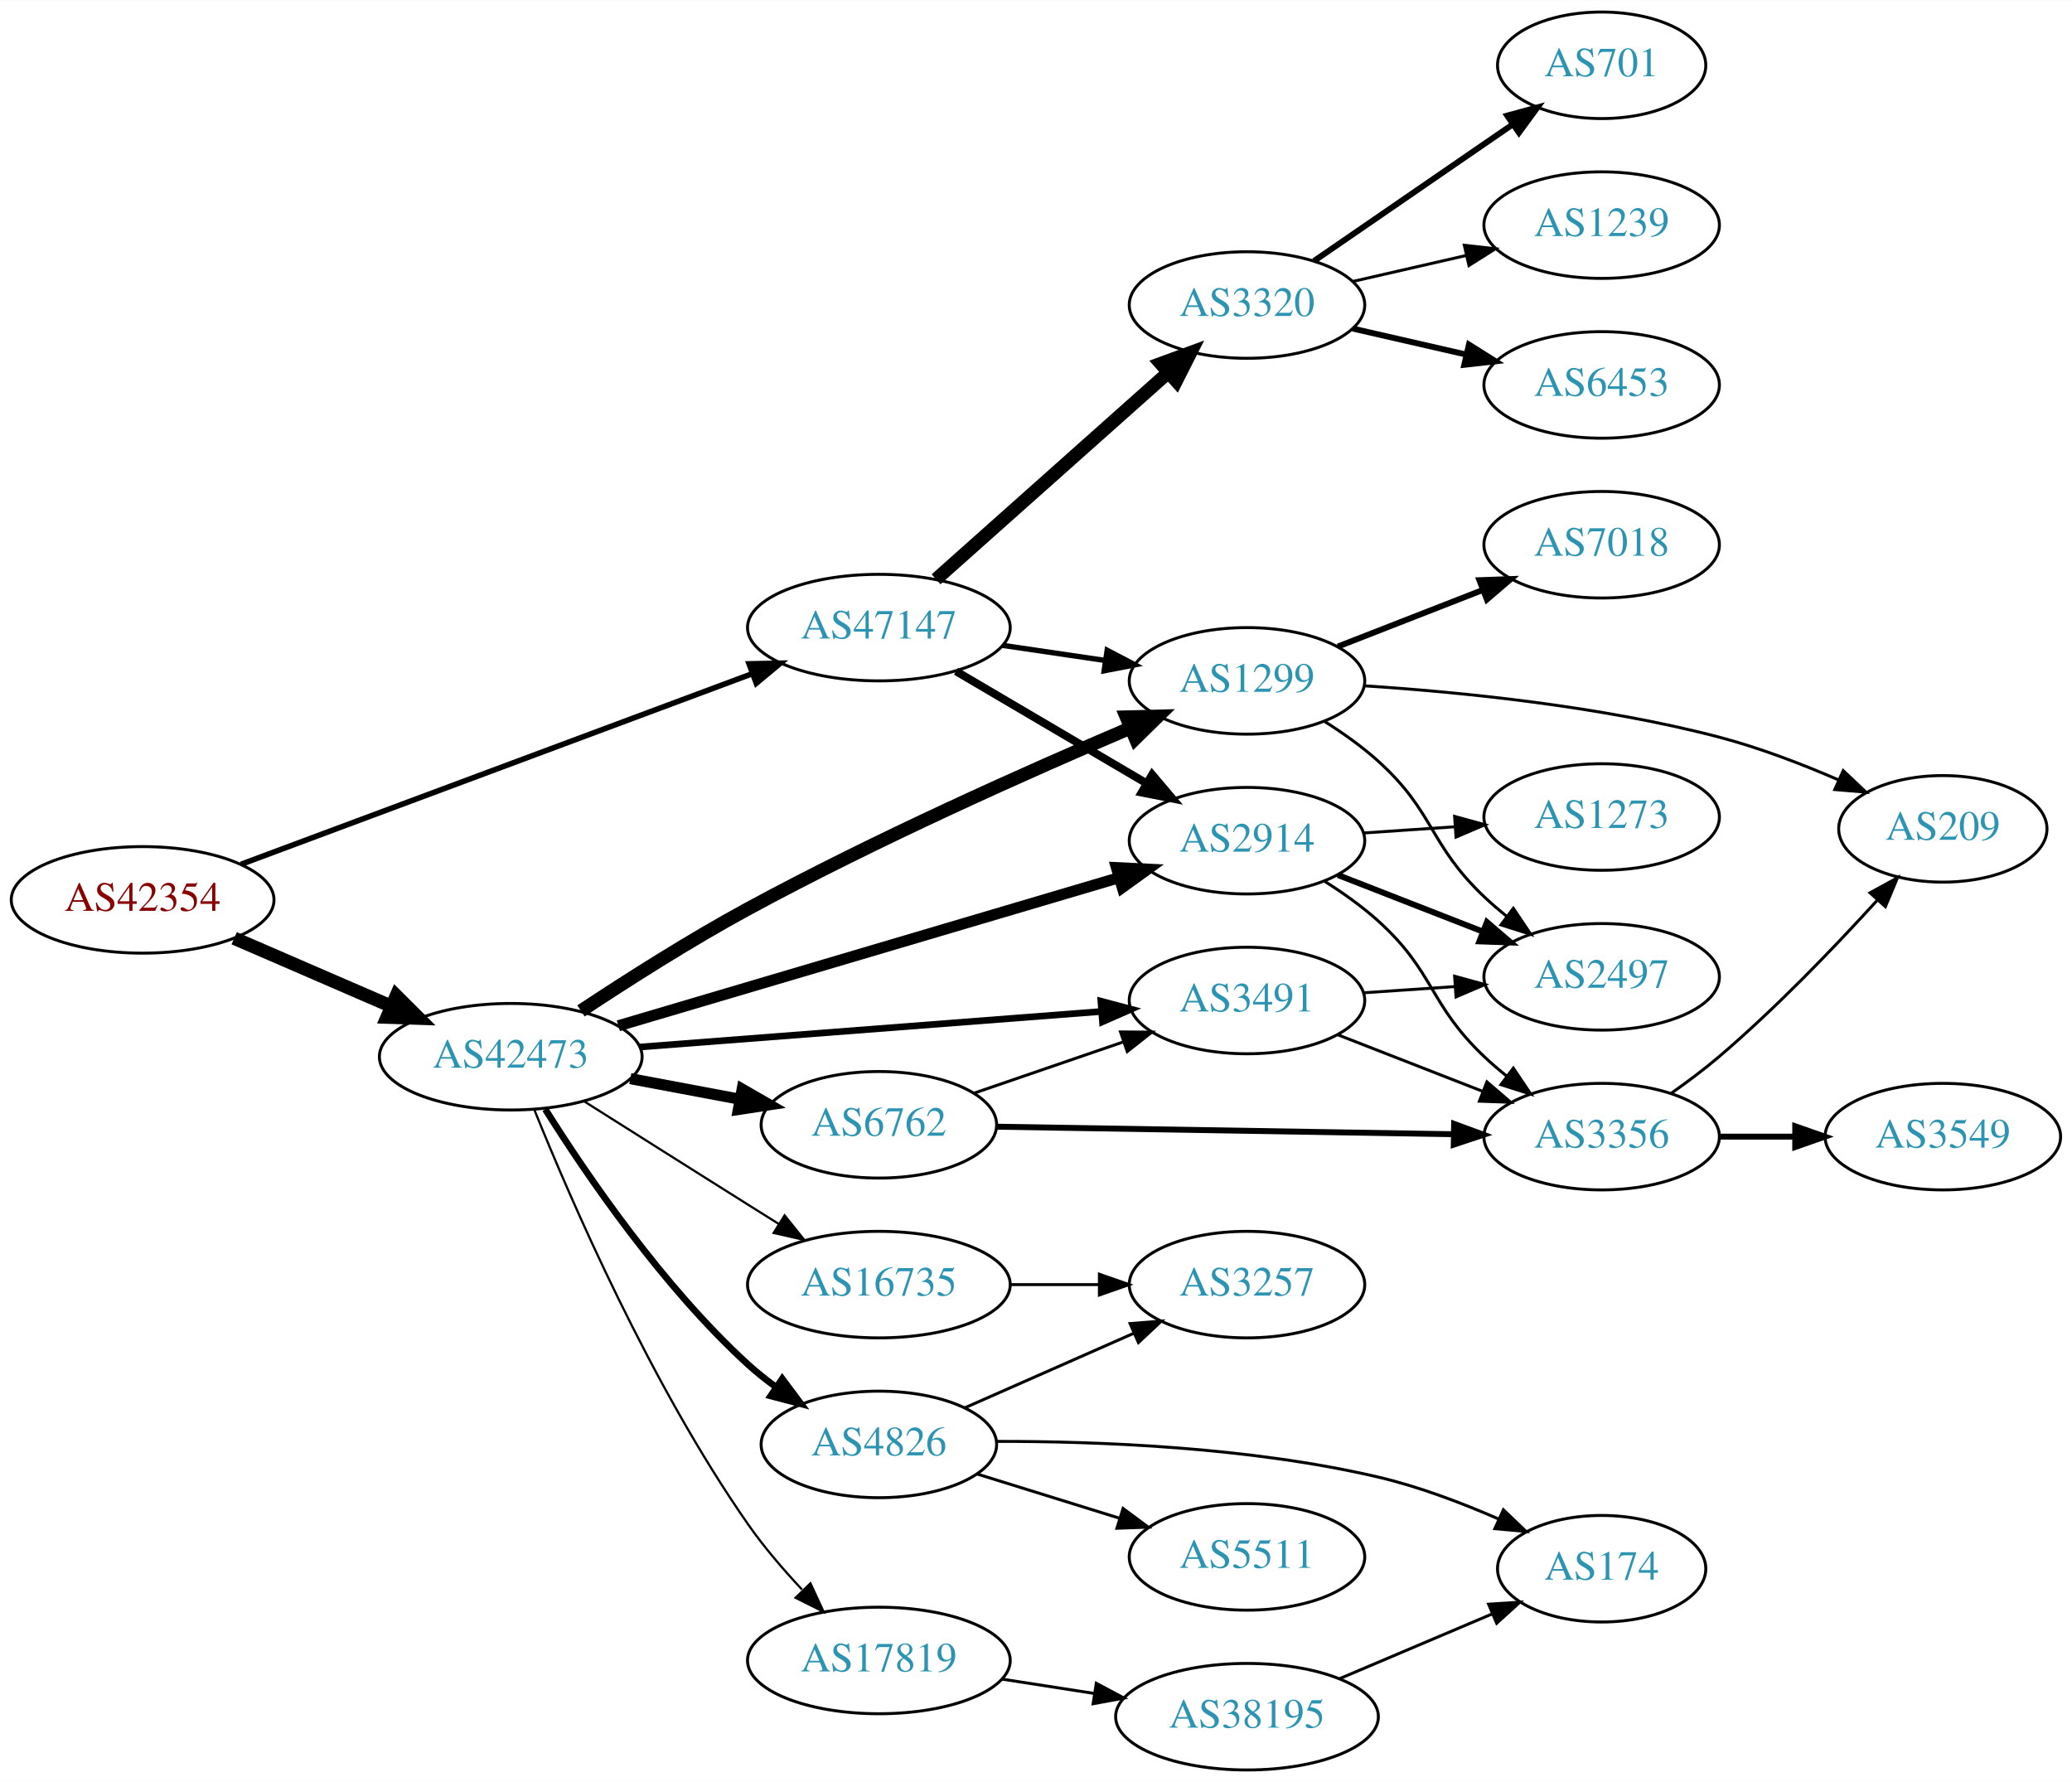
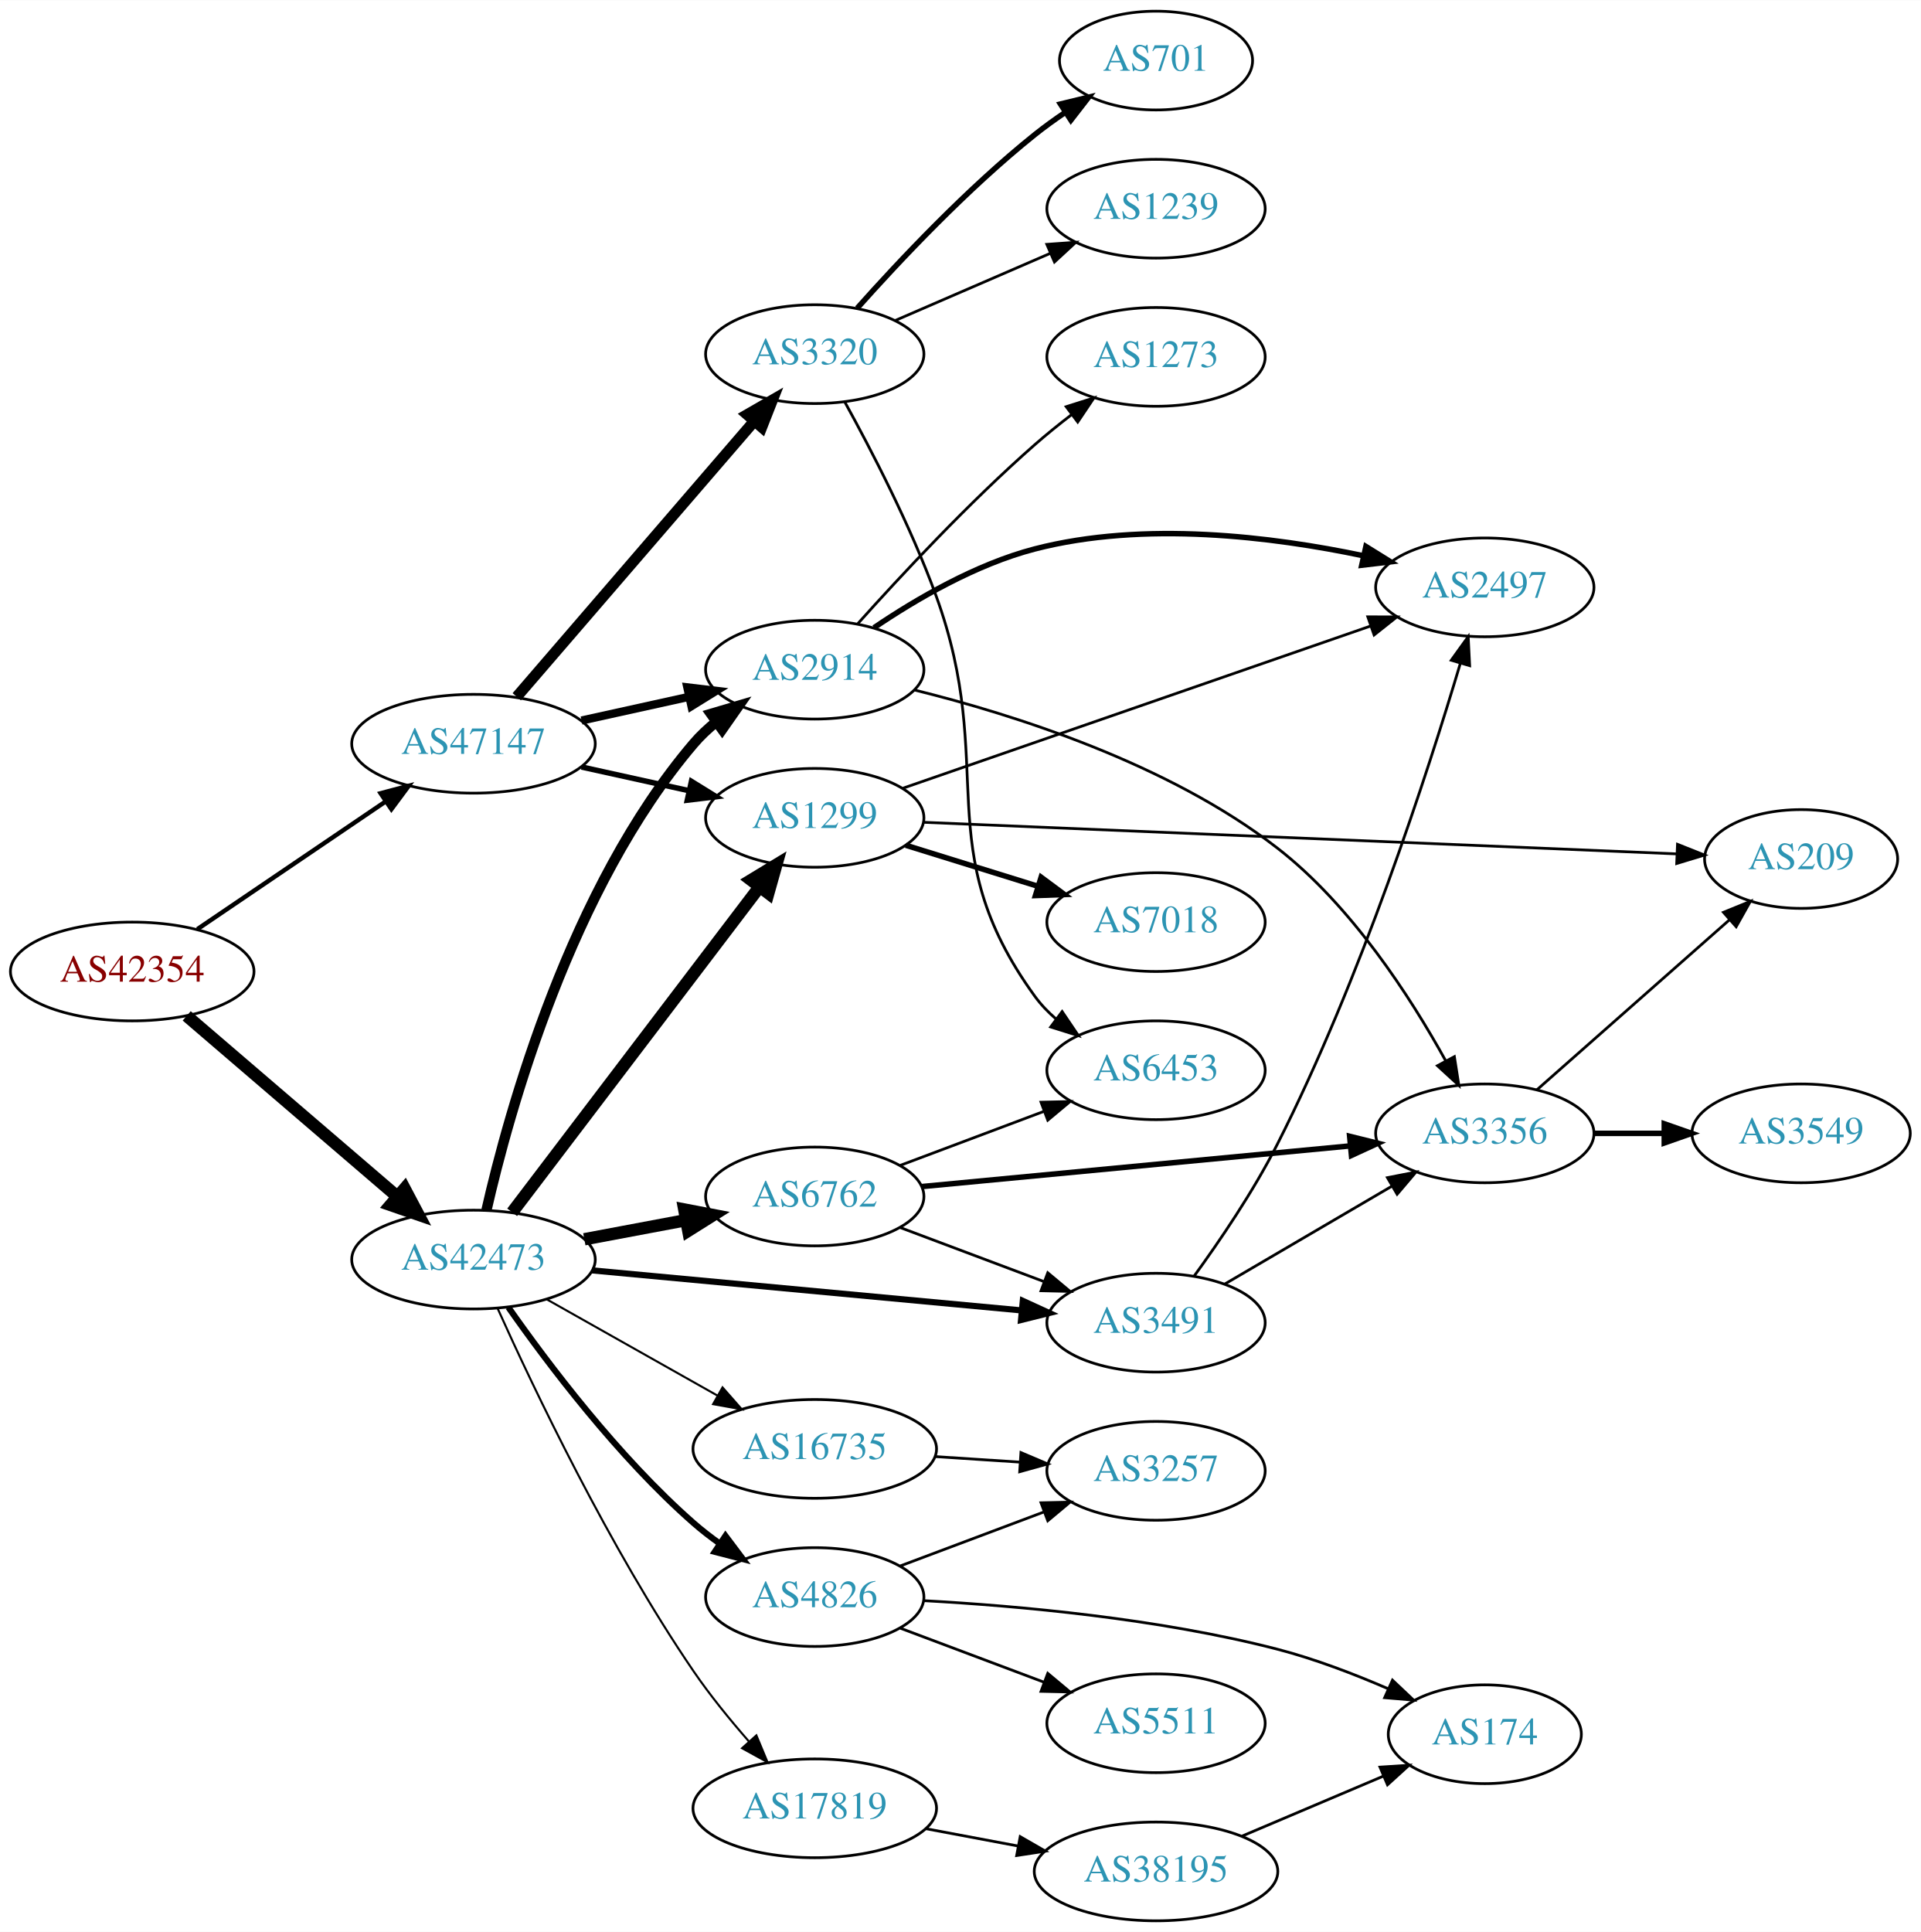
- <svg xmlns="http://www.w3.org/2000/svg" xmlns:xlink="http://www.w3.org/1999/xlink" width="700pt" height="602pt" viewBox="0.00 0.00 700.15 602.00">
-   <g id="graph0" class="graph" transform="scale(1 1) rotate(0) translate(4 598)">
-     <polygon fill="white" stroke="none" points="-4,4 -4,-598 696.155,-598 696.155,4 -4,4" />
+ <svg xmlns="http://www.w3.org/2000/svg" xmlns:xlink="http://www.w3.org/1999/xlink" width="700pt" height="704pt" viewBox="0.00 0.00 700.15 704.00">
+   <g id="graph0" class="graph" transform="scale(1 1) rotate(0) translate(4 700)">
+     <polygon fill="white" stroke="none" points="-4,4 -4,-700 696.155,-700 696.155,4 -4,4" />
    <g id="node1" class="node">
      <g id="a_node1">
        <a xlink:href="/asn/42354" xlink:title="AS42354 ~ DATASIX Rechenzentrumsbetriebs GmbH [AT]">
-           <ellipse fill="#ffffff" stroke="black" cx="44.196" cy="-294" rx="44.393" ry="18" />
-           <text text-anchor="middle" x="44.196" y="-290.3" font-family="Times,serif" font-size="14.00" fill="#880000">AS42354</text>
+           <ellipse fill="#ffffff" stroke="black" cx="44.196" cy="-346" rx="44.393" ry="18" />
+           <text text-anchor="middle" x="44.196" y="-342.3" font-family="Times,serif" font-size="14.00" fill="#880000">AS42354</text>
        </a>
      </g>
    </g>
    <g id="node2" class="node">
      <g id="a_node2">
        <a xlink:href="/asn/42473" xlink:title="AS42473 ~ ANEXIA Internetdienstleistungs GmbH [AT]">
          <ellipse fill="#ffffff" stroke="black" cx="168.588" cy="-241" rx="44.393" ry="18" />
          <text text-anchor="middle" x="168.588" y="-237.3" font-family="Times,serif" font-size="14.00" fill="#2c94b3">AS42473</text>
        </a>
      </g>
    </g>
    <g id="edge1" class="edge">
-       <path fill="none" stroke="black" stroke-width="4.5" d="M75.137,-281.035C91.139,-274.105 111.04,-265.487 128.274,-258.024" />
-       <polygon fill="black" stroke="black" stroke-width="4.5" points="129.921,-261.602 137.533,-254.015 126.791,-254.376 129.921,-261.602" />
+       <path fill="none" stroke="black" stroke-width="4.5" d="M64.052,-329.824C84.566,-312.225 117.53,-283.945 140.742,-264.031" />
+       <polygon fill="black" stroke="black" stroke-width="4.5" points="143.484,-266.867 148.51,-257.368 138.356,-260.89 143.484,-266.867" />
    </g>
    <g id="node3" class="node">
      <g id="a_node3">
        <a xlink:href="/asn/47147" xlink:title="AS47147 ~ ANEXIA Internetdienstleistungs GmbH [AT]">
-           <ellipse fill="#ffffff" stroke="black" cx="292.98" cy="-386" rx="44.393" ry="18" />
-           <text text-anchor="middle" x="292.98" y="-382.3" font-family="Times,serif" font-size="14.00" fill="#2c94b3">AS47147</text>
+           <ellipse fill="#ffffff" stroke="black" cx="168.588" cy="-429" rx="44.393" ry="18" />
+           <text text-anchor="middle" x="168.588" y="-425.3" font-family="Times,serif" font-size="14.00" fill="#2c94b3">AS47147</text>
        </a>
      </g>
    </g>
    <g id="edge2" class="edge">
-       <path fill="none" stroke="black" stroke-width="1.875" d="M77.459,-306.027C121.706,-322.523 201.278,-352.186 250.082,-370.381" />
-       <polygon fill="black" stroke="black" stroke-width="1.875" points="249.117,-373.756 259.71,-373.97 251.562,-367.197 249.117,-373.756" />
+       <path fill="none" stroke="black" stroke-width="1.62" d="M67.93,-361.417C87.252,-374.52 115.176,-393.456 136.552,-407.953" />
+       <polygon fill="black" stroke="black" stroke-width="1.62" points="134.735,-410.95 144.976,-413.665 138.664,-405.156 134.735,-410.95" />
    </g>
    <g id="node4" class="node">
      <g id="a_node4">
-         <a xlink:href="/asn/1299" xlink:title="AS1299 ~ Telia Carrier [EU]">
-           <ellipse fill="#ffffff" stroke="black" cx="417.373" cy="-368" rx="39.794" ry="18" />
-           <text text-anchor="middle" x="417.373" y="-364.3" font-family="Times,serif" font-size="14.00" fill="#2c94b3">AS1299</text>
+         <a xlink:href="/asn/3491" xlink:title="AS3491 ~ PCCW Global, Inc. [US]">
+           <ellipse fill="#ffffff" stroke="black" cx="417.373" cy="-218" rx="39.794" ry="18" />
+           <text text-anchor="middle" x="417.373" y="-214.3" font-family="Times,serif" font-size="14.00" fill="#2c94b3">AS3491</text>
        </a>
      </g>
    </g>
    <g id="edge3" class="edge">
-       <path fill="none" stroke="black" stroke-width="4.5" d="M192.323,-256.484C207.898,-266.807 229.202,-280.38 248.784,-291 292.007,-314.44 343.678,-337.465 378.108,-352.139" />
-       <polygon fill="black" stroke="black" stroke-width="4.5" points="376.597,-355.775 387.341,-356.05 379.669,-348.524 376.597,-355.775" />
+       <path fill="none" stroke="black" stroke-width="2.25" d="M211.732,-237.072C255.155,-233.025 322.745,-226.726 368.244,-222.486" />
+       <polygon fill="black" stroke="black" stroke-width="2.25" points="368.82,-225.947 378.452,-221.534 368.171,-218.977 368.82,-225.947" />
    </g>
    <g id="node5" class="node">
      <g id="a_node5">
-         <a xlink:href="/asn/2914" xlink:title="AS2914 ~ NTT America, Inc. [US]">
-           <ellipse fill="#ffffff" stroke="black" cx="417.373" cy="-314" rx="39.794" ry="18" />
-           <text text-anchor="middle" x="417.373" y="-310.3" font-family="Times,serif" font-size="14.00" fill="#2c94b3">AS2914</text>
+         <a xlink:href="/asn/1299" xlink:title="AS1299 ~ Telia Carrier [EU]">
+           <ellipse fill="#ffffff" stroke="black" cx="292.98" cy="-402" rx="39.794" ry="18" />
+           <text text-anchor="middle" x="292.98" y="-398.3" font-family="Times,serif" font-size="14.00" fill="#2c94b3">AS1299</text>
        </a>
      </g>
    </g>
    <g id="edge4" class="edge">
-       <path fill="none" stroke="black" stroke-width="3.75" d="M204.946,-251.459C249.616,-264.673 326.402,-287.386 374.116,-301.5" />
-       <polygon fill="black" stroke="black" stroke-width="3.75" points="373.252,-304.895 383.834,-304.375 375.238,-298.182 373.252,-304.895" />
+       <path fill="none" stroke="black" stroke-width="4.5" d="M182.686,-258.23C204.311,-286.676 247.582,-343.596 272.705,-376.644" />
+       <polygon fill="black" stroke="black" stroke-width="4.5" points="269.79,-379.316 278.976,-384.894 276.059,-374.55 269.79,-379.316" />
    </g>
    <g id="node6" class="node">
      <g id="a_node6">
-         <a xlink:href="/asn/4826" xlink:title="AS4826 ~ VOCUS-BACKBONE-AS [AU]">
-           <ellipse fill="#ffffff" stroke="black" cx="292.98" cy="-110" rx="39.794" ry="18" />
-           <text text-anchor="middle" x="292.98" y="-106.3" font-family="Times,serif" font-size="14.00" fill="#2c94b3">AS4826</text>
+         <a xlink:href="/asn/2914" xlink:title="AS2914 ~ NTT America, Inc. [US]">
+           <ellipse fill="#ffffff" stroke="black" cx="292.98" cy="-456" rx="39.794" ry="18" />
+           <text text-anchor="middle" x="292.98" y="-452.3" font-family="Times,serif" font-size="14.00" fill="#2c94b3">AS2914</text>
        </a>
      </g>
    </g>
    <g id="edge5" class="edge">
-       <path fill="none" stroke="black" stroke-width="2.25" d="M180.256,-223.251C194.105,-201.207 219.94,-163.301 248.784,-137 251.715,-134.328 254.944,-131.763 258.278,-129.351" />
-       <polygon fill="black" stroke="black" stroke-width="2.25" points="260.334,-132.186 266.668,-123.692 256.42,-126.382 260.334,-132.186" />
+       <path fill="none" stroke="black" stroke-width="3.75" d="M173.308,-258.98C181.494,-294.862 204.007,-376.42 248.784,-429 251.221,-431.862 254.04,-434.517 257.045,-436.956" />
+       <polygon fill="black" stroke="black" stroke-width="3.75" points="255.146,-439.901 265.307,-442.9 259.234,-434.219 255.146,-439.901" />
    </g>
    <g id="node7" class="node">
      <g id="a_node7">
-         <a xlink:href="/asn/3491" xlink:title="AS3491 ~ PCCW Global, Inc. [US]">
-           <ellipse fill="#ffffff" stroke="black" cx="417.373" cy="-260" rx="39.794" ry="18" />
-           <text text-anchor="middle" x="417.373" y="-256.3" font-family="Times,serif" font-size="14.00" fill="#2c94b3">AS3491</text>
+         <a xlink:href="/asn/4826" xlink:title="AS4826 ~ VOCUS-BACKBONE-AS [AU]">
+           <ellipse fill="#ffffff" stroke="black" cx="292.98" cy="-118" rx="39.794" ry="18" />
+           <text text-anchor="middle" x="292.98" y="-114.3" font-family="Times,serif" font-size="14.00" fill="#2c94b3">AS4826</text>
        </a>
      </g>
    </g>
    <g id="edge6" class="edge">
-       <path fill="none" stroke="black" stroke-width="2.25" d="M212.293,-244.288C255.68,-247.628 322.768,-252.793 368.069,-256.281" />
-       <polygon fill="black" stroke="black" stroke-width="2.25" points="367.998,-259.786 378.237,-257.064 368.535,-252.807 367.998,-259.786" />
+       <path fill="none" stroke="black" stroke-width="2.25" d="M181.298,-223.614C195.609,-203.199 221.329,-169.072 248.784,-145 251.766,-142.385 255.029,-139.858 258.383,-137.468" />
+       <polygon fill="black" stroke="black" stroke-width="2.25" points="260.433,-140.308 266.798,-131.838 256.54,-134.49 260.433,-140.308" />
    </g>
    <g id="node8" class="node">
      <g id="a_node8">
        <a xlink:href="/asn/6762" xlink:title="AS6762 ~ TELECOM ITALIA SPARKLE S.p.A. [IT]">
-           <ellipse fill="#ffffff" stroke="black" cx="292.98" cy="-218" rx="39.794" ry="18" />
-           <text text-anchor="middle" x="292.98" y="-214.3" font-family="Times,serif" font-size="14.00" fill="#2c94b3">AS6762</text>
+           <ellipse fill="#ffffff" stroke="black" cx="292.98" cy="-264" rx="39.794" ry="18" />
+           <text text-anchor="middle" x="292.98" y="-260.3" font-family="Times,serif" font-size="14.00" fill="#2c94b3">AS6762</text>
        </a>
      </g>
    </g>
    <g id="edge7" class="edge">
-       <path fill="none" stroke="black" stroke-width="3.75" d="M208.988,-233.596C220.78,-231.38 233.815,-228.931 245.991,-226.642" />
-       <polygon fill="black" stroke="black" stroke-width="3.75" points="246.791,-230.053 255.972,-224.767 245.498,-223.174 246.791,-230.053" />
+       <path fill="none" stroke="black" stroke-width="4.5" d="M208.988,-248.404C220.78,-250.62 233.815,-253.069 245.991,-255.358" />
+       <polygon fill="black" stroke="black" stroke-width="4.5" points="245.417,-259.256 255.972,-257.233 246.872,-251.517 245.417,-259.256" />
    </g>
    <g id="node9" class="node">
      <g id="a_node9">
        <a xlink:href="/asn/16735" xlink:title="AS16735 ~ ALGAR TELECOM S/A [BR]">
-           <ellipse fill="#ffffff" stroke="black" cx="292.98" cy="-164" rx="44.393" ry="18" />
-           <text text-anchor="middle" x="292.98" y="-160.3" font-family="Times,serif" font-size="14.00" fill="#2c94b3">AS16735</text>
+           <ellipse fill="#ffffff" stroke="black" cx="292.98" cy="-172" rx="44.393" ry="18" />
+           <text text-anchor="middle" x="292.98" y="-168.3" font-family="Times,serif" font-size="14.00" fill="#2c94b3">AS16735</text>
        </a>
      </g>
    </g>
    <g id="edge8" class="edge">
-       <path fill="none" stroke="black" stroke-width="0.75" d="M193.483,-225.875C209.189,-215.943 230.196,-202.677 248.784,-191 252.143,-188.89 255.65,-186.691 259.151,-184.499" />
-       <polygon fill="black" stroke="black" stroke-width="0.75" points="261.13,-187.389 267.752,-179.118 257.418,-181.455 261.13,-187.389" />
+       <path fill="none" stroke="black" stroke-width="0.75" d="M195.246,-226.535C213.36,-216.323 237.832,-202.527 257.629,-191.366" />
+       <polygon fill="black" stroke="black" stroke-width="0.75" points="259.365,-194.406 266.357,-186.446 255.927,-188.308 259.365,-194.406" />
    </g>
    <g id="node10" class="node">
      <g id="a_node10">
        <a xlink:href="/asn/17819" xlink:title="AS17819 ~ Equinix Asia Pacific [SG]">
-           <ellipse fill="#ffffff" stroke="black" cx="292.98" cy="-37" rx="44.393" ry="18" />
-           <text text-anchor="middle" x="292.98" y="-33.3" font-family="Times,serif" font-size="14.00" fill="#2c94b3">AS17819</text>
+           <ellipse fill="#ffffff" stroke="black" cx="292.98" cy="-41" rx="44.393" ry="18" />
+           <text text-anchor="middle" x="292.98" y="-37.3" font-family="Times,serif" font-size="14.00" fill="#2c94b3">AS17819</text>
        </a>
      </g>
    </g>
    <g id="edge9" class="edge">
-       <path fill="none" stroke="black" stroke-width="0.75" d="M176.59,-223.007C188.825,-192.671 215.947,-130.053 248.784,-83 254.102,-75.381 260.637,-67.761 267,-60.977" />
-       <polygon fill="black" stroke="black" stroke-width="0.75" points="269.854,-63.062 274.306,-53.448 264.83,-58.187 269.854,-63.062" />
+       <path fill="none" stroke="black" stroke-width="0.75" d="M177.395,-223.168C190.384,-194.29 218.061,-135.99 248.784,-91 254.801,-82.19 262.146,-73.182 269.062,-65.283" />
+       <polygon fill="black" stroke="black" stroke-width="0.75" points="271.699,-67.584 275.768,-57.802 266.487,-62.912 271.699,-67.584" />
+     </g>
+     <g id="edge29" class="edge">
+       <path fill="none" stroke="black" stroke-width="2" d="M207.978,-420.531C220.369,-417.798 234.216,-414.743 247.036,-411.915" />
+       <polygon fill="black" stroke="black" stroke-width="2" points="248.04,-415.278 257.051,-409.705 246.532,-408.442 248.04,-415.278" />
    </g>
    <g id="edge28" class="edge">
-       <path fill="none" stroke="black" stroke-width="1.8" d="M334.735,-380.006C345.809,-378.378 357.892,-376.601 369.285,-374.925" />
-       <polygon fill="black" stroke="black" stroke-width="1.8" points="370.121,-378.34 379.506,-373.422 369.103,-371.414 370.121,-378.34" />
+       <path fill="none" stroke="black" stroke-width="3" d="M207.978,-437.469C220.369,-440.202 234.216,-443.257 247.036,-446.085" />
+       <polygon fill="black" stroke="black" stroke-width="3" points="246.532,-449.558 257.051,-448.295 248.04,-442.722 246.532,-449.558" />
+     </g>
+     <g id="node21" class="node">
+       <g id="a_node21">
+         <a xlink:href="/asn/3320" xlink:title="AS3320 ~ DTAG [DE]">
+           <ellipse fill="#ffffff" stroke="black" cx="292.98" cy="-571" rx="39.794" ry="18" />
+           <text text-anchor="middle" x="292.98" y="-567.3" font-family="Times,serif" font-size="14.00" fill="#2c94b3">AS3320</text>
+         </a>
+       </g>
+     </g>
+     <g id="edge27" class="edge">
+       <path fill="none" stroke="black" stroke-width="4" d="M184.352,-446.129C205.878,-471.104 246,-517.654 270.71,-546.322" />
+       <polygon fill="black" stroke="black" stroke-width="4" points="268.365,-548.962 277.545,-554.252 273.667,-544.392 268.365,-548.962" />
+     </g>
+     <g id="node11" class="node">
+       <g id="a_node11">
+         <a xlink:href="/asn/3356" xlink:title="AS3356 ~ Level 3 Parent, LLC [US]">
+           <ellipse fill="#ffffff" stroke="black" cx="537.215" cy="-287" rx="39.794" ry="18" />
+           <text text-anchor="middle" x="537.215" y="-283.3" font-family="Times,serif" font-size="14.00" fill="#2c94b3">AS3356</text>
+         </a>
+       </g>
+     </g>
+     <g id="edge10" class="edge">
+       <path fill="none" stroke="black" d="M442.504,-232.13C460.06,-242.409 484.034,-256.447 503.339,-267.75" />
+       <polygon fill="black" stroke="black" points="501.718,-270.857 512.116,-272.889 505.255,-264.816 501.718,-270.857" />
+     </g>
+     <g id="node12" class="node">
+       <g id="a_node12">
+         <a xlink:href="/asn/2497" xlink:title="AS2497 ~ Internet Initiative Japan Inc. [JP]">
+           <ellipse fill="#ffffff" stroke="black" cx="537.215" cy="-486" rx="39.794" ry="18" />
+           <text text-anchor="middle" x="537.215" y="-482.3" font-family="Times,serif" font-size="14.00" fill="#2c94b3">AS2497</text>
+         </a>
+       </g>
+     </g>
+     <g id="edge11" class="edge">
+       <path fill="none" stroke="black" d="M431.263,-234.981C440.526,-247.719 452.864,-265.841 461.569,-283 491.977,-342.945 516.357,-418.311 528.272,-458.224" />
+       <polygon fill="black" stroke="black" points="524.98,-459.435 531.163,-468.038 531.694,-457.457 524.98,-459.435" />
    </g>
    <g id="edge26" class="edge">
-       <path fill="none" stroke="black" stroke-width="2.7" d="M319.044,-371.256C337.602,-360.339 363.067,-345.358 383.295,-333.458" />
-       <polygon fill="black" stroke="black" stroke-width="2.7" points="385.332,-336.321 392.177,-328.234 381.783,-330.287 385.332,-336.321" />
+       <path fill="none" stroke="black" d="M325.152,-412.81C368.667,-427.899 447.667,-455.294 495.698,-471.95" />
+       <polygon fill="black" stroke="black" points="494.568,-475.262 505.163,-475.232 496.861,-468.649 494.568,-475.262" />
+     </g>
+     <g id="node13" class="node">
+       <g id="a_node13">
+         <a xlink:href="/asn/209" xlink:title="AS209 ~ CenturyLink Communications, LLC [US]">
+           <ellipse fill="#ffffff" stroke="black" cx="652.508" cy="-387" rx="35.194" ry="18" />
+           <text text-anchor="middle" x="652.508" y="-383.3" font-family="Times,serif" font-size="14.00" fill="#2c94b3">AS209</text>
+         </a>
+       </g>
+     </g>
+     <g id="edge25" class="edge">
+       <path fill="none" stroke="black" d="M332.582,-400.38C399.392,-397.577 536.198,-391.838 606.941,-388.87" />
+       <polygon fill="black" stroke="black" points="607.45,-392.352 617.295,-388.435 607.157,-385.358 607.45,-392.352" />
    </g>
    <g id="node20" class="node">
      <g id="a_node20">
-         <a xlink:href="/asn/3320" xlink:title="AS3320 ~ DTAG [DE]">
-           <ellipse fill="#ffffff" stroke="black" cx="417.373" cy="-495" rx="39.794" ry="18" />
-           <text text-anchor="middle" x="417.373" y="-491.3" font-family="Times,serif" font-size="14.00" fill="#2c94b3">AS3320</text>
-         </a>
-       </g>
-     </g>
-     <g id="edge27" class="edge">
-       <path fill="none" stroke="black" stroke-width="4.5" d="M312.304,-402.318C333.154,-420.887 367.347,-451.339 390.812,-472.236" />
-       <polygon fill="black" stroke="black" stroke-width="4.5" points="388.237,-475.216 398.323,-478.926 393.474,-469.335 388.237,-475.216" />
-     </g>
-     <g id="node11" class="node">
-       <g id="a_node11">
        <a xlink:href="/asn/7018" xlink:title="AS7018 ~ AT&amp;T Services, Inc. [US]">
-           <ellipse fill="#ffffff" stroke="black" cx="537.215" cy="-414" rx="39.794" ry="18" />
-           <text text-anchor="middle" x="537.215" y="-410.3" font-family="Times,serif" font-size="14.00" fill="#2c94b3">AS7018</text>
-         </a>
-       </g>
-     </g>
-     <g id="edge10" class="edge">
-       <path fill="none" stroke="black" stroke-width="2" d="M448.109,-379.608C462.903,-385.382 480.98,-392.439 496.902,-398.654" />
-       <polygon fill="black" stroke="black" stroke-width="2" points="495.9,-402.02 506.488,-402.396 498.445,-395.499 495.9,-402.02" />
-     </g>
-     <g id="node12" class="node">
-       <g id="a_node12">
-         <a xlink:href="/asn/209" xlink:title="AS209 ~ CenturyLink Communications, LLC [US]">
-           <ellipse fill="#ffffff" stroke="black" cx="652.508" cy="-318" rx="35.194" ry="18" />
-           <text text-anchor="middle" x="652.508" y="-314.3" font-family="Times,serif" font-size="14.00" fill="#2c94b3">AS209</text>
-         </a>
-       </g>
-     </g>
-     <g id="edge11" class="edge">
-       <path fill="none" stroke="black" d="M457.032,-366.328C489.467,-364.224 536.787,-359.509 576.862,-349 590.49,-345.426 604.911,-339.887 617.406,-334.474" />
-       <polygon fill="black" stroke="black" points="618.838,-337.668 626.541,-330.394 615.983,-331.276 618.838,-337.668" />
-     </g>
-     <g id="node13" class="node">
-       <g id="a_node13">
-         <a xlink:href="/asn/2497" xlink:title="AS2497 ~ Internet Initiative Japan Inc. [JP]">
-           <ellipse fill="#ffffff" stroke="black" cx="537.215" cy="-268" rx="39.794" ry="18" />
-           <text text-anchor="middle" x="537.215" y="-264.3" font-family="Times,serif" font-size="14.00" fill="#2c94b3">AS2497</text>
-         </a>
-       </g>
-     </g>
-     <g id="edge12" class="edge">
-       <path fill="none" stroke="black" d="M443.641,-354.259C449.808,-350.364 456.178,-345.851 461.569,-341 480.867,-323.635 478.72,-312.853 497.569,-295 499.946,-292.749 502.523,-290.542 505.181,-288.42" />
-       <polygon fill="black" stroke="black" points="507.371,-291.152 513.273,-282.353 503.172,-285.552 507.371,-291.152" />
+           <ellipse fill="#ffffff" stroke="black" cx="417.373" cy="-364" rx="39.794" ry="18" />
+           <text text-anchor="middle" x="417.373" y="-360.3" font-family="Times,serif" font-size="14.00" fill="#2c94b3">AS7018</text>
+         </a>
+       </g>
+     </g>
+     <g id="edge24" class="edge">
+       <path fill="none" stroke="black" stroke-width="2" d="M326.137,-392.016C340.918,-387.427 358.64,-381.925 374.451,-377.016" />
+       <polygon fill="black" stroke="black" stroke-width="2" points="375.493,-380.357 384.005,-374.049 373.417,-373.672 375.493,-380.357" />
+     </g>
+     <g id="edge15" class="edge">
+       <path fill="none" stroke="black" d="M329.343,-448.585C365.457,-439.657 421.727,-421.866 461.569,-391 488.592,-370.065 510.089,-336.744 522.946,-313.478" />
+       <polygon fill="black" stroke="black" points="526.122,-314.96 527.759,-304.493 519.952,-311.655 526.122,-314.96" />
    </g>
    <g id="edge14" class="edge">
-       <path fill="none" stroke="black" stroke-width="2" d="M448.109,-302.392C462.903,-296.618 480.98,-289.561 496.902,-283.346" />
-       <polygon fill="black" stroke="black" stroke-width="2" points="498.445,-286.501 506.488,-279.604 495.9,-279.98 498.445,-286.501" />
-     </g>
-     <g id="node14" class="node">
-       <g id="a_node14">
-         <a xlink:href="/asn/3356" xlink:title="AS3356 ~ Level 3 Parent, LLC [US]">
-           <ellipse fill="#ffffff" stroke="black" cx="537.215" cy="-214" rx="39.794" ry="18" />
-           <text text-anchor="middle" x="537.215" y="-210.3" font-family="Times,serif" font-size="14.00" fill="#2c94b3">AS3356</text>
-         </a>
-       </g>
-     </g>
-     <g id="edge13" class="edge">
-       <path fill="none" stroke="black" d="M443.641,-300.259C449.808,-296.364 456.178,-291.851 461.569,-287 480.867,-269.635 478.72,-258.853 497.569,-241 499.946,-238.749 502.523,-236.542 505.181,-234.42" />
-       <polygon fill="black" stroke="black" points="507.371,-237.152 513.273,-228.353 503.172,-231.552 507.371,-237.152" />
+       <path fill="none" stroke="black" stroke-width="2" d="M314.57,-471.292C329.863,-481.654 351.708,-494.437 373.176,-500 412.928,-510.301 459.769,-504.506 493.019,-497.508" />
+       <polygon fill="black" stroke="black" stroke-width="2" points="493.878,-500.902 502.879,-495.314 492.357,-494.069 493.878,-500.902" />
    </g>
    <g id="node15" class="node">
      <g id="a_node15">
        <a xlink:href="/asn/1273" xlink:title="AS1273 ~ RIPE Network Coordination Centre [NL]">
-           <ellipse fill="#ffffff" stroke="black" cx="537.215" cy="-322" rx="39.794" ry="18" />
-           <text text-anchor="middle" x="537.215" y="-318.3" font-family="Times,serif" font-size="14.00" fill="#2c94b3">AS1273</text>
-         </a>
-       </g>
-     </g>
-     <g id="edge15" class="edge">
-       <path fill="none" stroke="black" d="M456.633,-316.597C466.512,-317.268 477.278,-317.999 487.608,-318.7" />
-       <polygon fill="black" stroke="black" points="487.53,-322.203 497.744,-319.388 488.004,-315.219 487.53,-322.203" />
+           <ellipse fill="#ffffff" stroke="black" cx="417.373" cy="-570" rx="39.794" ry="18" />
+           <text text-anchor="middle" x="417.373" y="-566.3" font-family="Times,serif" font-size="14.00" fill="#2c94b3">AS1273</text>
+         </a>
+       </g>
+     </g>
+     <g id="edge16" class="edge">
+       <path fill="none" stroke="black" d="M308.709,-472.814C324.076,-489.97 349.225,-516.984 373.176,-538 377.386,-541.693 381.995,-545.413 386.585,-548.944" />
+       <polygon fill="black" stroke="black" points="384.634,-551.856 394.736,-555.05 388.831,-546.253 384.634,-551.856" />
+     </g>
+     <g id="node16" class="node">
+       <g id="a_node16">
+         <a xlink:href="/asn/174" xlink:title="AS174 ~ Cogent Communications [US]">
+           <ellipse fill="#ffffff" stroke="black" cx="537.215" cy="-68" rx="35.194" ry="18" />
+           <text text-anchor="middle" x="537.215" y="-64.3" font-family="Times,serif" font-size="14.00" fill="#2c94b3">AS174</text>
+         </a>
+       </g>
+     </g>
+     <g id="edge17" class="edge">
+       <path fill="none" stroke="black" d="M332.812,-116.681C367.142,-114.789 418.339,-110.188 461.569,-99 475.209,-95.47 489.632,-89.94 502.126,-84.522" />
+       <polygon fill="black" stroke="black" points="503.561,-87.715 511.259,-80.436 500.702,-81.325 503.561,-87.715" />
    </g>
    <g id="node17" class="node">
      <g id="a_node17">
        <a xlink:href="/asn/5511" xlink:title="AS5511 ~ Orange S.A. [FR]">
          <ellipse fill="#ffffff" stroke="black" cx="417.373" cy="-72" rx="39.794" ry="18" />
          <text text-anchor="middle" x="417.373" y="-68.3" font-family="Times,serif" font-size="14.00" fill="#2c94b3">AS5511</text>
        </a>
      </g>
    </g>
    <g id="edge18" class="edge">
-       <path fill="none" stroke="black" d="M326.137,-100.016C340.918,-95.427 358.64,-89.924 374.451,-85.016" />
-       <polygon fill="black" stroke="black" points="375.493,-88.357 384.005,-82.049 373.417,-81.672 375.493,-88.357" />
+       <path fill="none" stroke="black" d="M324.235,-106.629C339.975,-100.713 359.422,-93.404 376.387,-87.028" />
+       <polygon fill="black" stroke="black" points="377.913,-90.194 386.042,-83.399 375.45,-83.641 377.913,-90.194" />
    </g>
    <g id="node18" class="node">
      <g id="a_node18">
-         <a xlink:href="/asn/174" xlink:title="AS174 ~ Cogent Communications [US]">
-           <ellipse fill="#ffffff" stroke="black" cx="537.215" cy="-68" rx="35.194" ry="18" />
-           <text text-anchor="middle" x="537.215" y="-64.3" font-family="Times,serif" font-size="14.00" fill="#2c94b3">AS174</text>
-         </a>
-       </g>
-     </g>
-     <g id="edge19" class="edge">
-       <path fill="none" stroke="black" d="M332.778,-111.022C367.087,-111.086 418.27,-109.119 461.569,-99 475.397,-95.768 489.958,-90.247 502.511,-84.751" />
-       <polygon fill="black" stroke="black" points="504.015,-87.913 511.674,-80.592 501.121,-81.539 504.015,-87.913" />
-     </g>
-     <g id="node19" class="node">
-       <g id="a_node19">
        <a xlink:href="/asn/3257" xlink:title="AS3257 ~ GTT [DE]">
          <ellipse fill="#ffffff" stroke="black" cx="417.373" cy="-164" rx="39.794" ry="18" />
          <text text-anchor="middle" x="417.373" y="-160.3" font-family="Times,serif" font-size="14.00" fill="#2c94b3">AS3257</text>
        </a>
      </g>
    </g>
+     <g id="edge19" class="edge">
+       <path fill="none" stroke="black" d="M324.235,-129.371C339.975,-135.287 359.422,-142.596 376.387,-148.972" />
+       <polygon fill="black" stroke="black" points="375.45,-152.359 386.042,-152.601 377.913,-145.806 375.45,-152.359" />
+     </g>
+     <g id="edge22" class="edge">
+       <path fill="none" stroke="black" d="M324.235,-252.629C339.975,-246.713 359.422,-239.404 376.387,-233.028" />
+       <polygon fill="black" stroke="black" points="377.913,-236.194 386.042,-229.399 375.45,-229.641 377.913,-236.194" />
+     </g>
+     <g id="edge21" class="edge">
+       <path fill="none" stroke="black" stroke-width="2" d="M331.83,-267.594C374.014,-271.599 442.318,-278.085 488.223,-282.443" />
+       <polygon fill="black" stroke="black" stroke-width="2" points="487.947,-285.933 498.233,-283.394 488.608,-278.964 487.947,-285.933" />
+     </g>
+     <g id="node19" class="node">
+       <g id="a_node19">
+         <a xlink:href="/asn/6453" xlink:title="AS6453 ~ TATA COMMUNICATIONS (AMERICA) INC [US]">
+           <ellipse fill="#ffffff" stroke="black" cx="417.373" cy="-310" rx="39.794" ry="18" />
+           <text text-anchor="middle" x="417.373" y="-306.3" font-family="Times,serif" font-size="14.00" fill="#2c94b3">AS6453</text>
+         </a>
+       </g>
+     </g>
    <g id="edge20" class="edge">
-       <path fill="none" stroke="black" d="M322.06,-122.389C339.008,-129.866 360.805,-139.483 379.174,-147.588" />
-       <polygon fill="black" stroke="black" points="377.862,-150.834 388.424,-151.669 380.688,-144.43 377.862,-150.834" />
-     </g>
-     <g id="edge21" class="edge">
-       <path fill="none" stroke="black" d="M456.633,-262.597C466.512,-263.268 477.278,-263.999 487.608,-264.7" />
-       <polygon fill="black" stroke="black" points="487.53,-268.203 497.744,-265.388 488.004,-261.219 487.53,-268.203" />
-     </g>
-     <g id="edge22" class="edge">
-       <path fill="none" stroke="black" d="M448.109,-248.392C462.903,-242.618 480.98,-235.561 496.902,-229.346" />
-       <polygon fill="black" stroke="black" points="498.445,-232.501 506.488,-225.604 495.9,-225.98 498.445,-232.501" />
-     </g>
-     <g id="edge25" class="edge">
-       <path fill="none" stroke="black" d="M325.182,-228.707C340.431,-233.94 358.982,-240.306 375.36,-245.926" />
-       <polygon fill="black" stroke="black" points="374.633,-249.377 385.228,-249.313 376.906,-242.756 374.633,-249.377" />
-     </g>
-     <g id="edge24" class="edge">
-       <path fill="none" stroke="black" stroke-width="2" d="M332.631,-217.362C374.516,-216.67 441.459,-215.565 487.056,-214.812" />
-       <polygon fill="black" stroke="black" stroke-width="2" points="487.36,-218.307 497.301,-214.643 487.245,-211.308 487.36,-218.307" />
+       <path fill="none" stroke="black" d="M324.235,-275.371C339.975,-281.287 359.422,-288.596 376.387,-294.972" />
+       <polygon fill="black" stroke="black" points="375.45,-298.359 386.042,-298.601 377.913,-291.806 375.45,-298.359" />
    </g>
    <g id="edge23" class="edge">
-       <path fill="none" stroke="black" d="M337.476,-164C347.165,-164 357.502,-164 367.394,-164" />
-       <polygon fill="black" stroke="black" points="367.497,-167.5 377.497,-164 367.497,-160.5 367.497,-167.5" />
+       <path fill="none" stroke="black" d="M336.787,-169.202C346.817,-168.546 357.574,-167.843 367.834,-167.173" />
+       <polygon fill="black" stroke="black" points="368.133,-170.661 377.883,-166.516 367.676,-163.676 368.133,-170.661" />
    </g>
    <g id="node24" class="node">
      <g id="a_node24">
        <a xlink:href="/asn/38195" xlink:title="AS38195 ~ Superloop [AU]">
          <ellipse fill="#ffffff" stroke="black" cx="417.373" cy="-18" rx="44.393" ry="18" />
          <text text-anchor="middle" x="417.373" y="-14.3" font-family="Times,serif" font-size="14.00" fill="#2c94b3">AS38195</text>
        </a>
      </g>
    </g>
+     <g id="edge33" class="edge">
+       <path fill="none" stroke="black" d="M333.38,-33.596C344.08,-31.585 355.804,-29.382 366.981,-27.282" />
+       <polygon fill="black" stroke="black" points="367.865,-30.677 377.047,-25.39 366.573,-23.797 367.865,-30.677" />
+     </g>
+     <g id="edge12" class="edge">
+       <path fill="none" stroke="black" d="M556.167,-302.845C575.088,-319.547 605.043,-345.987 626.323,-364.77" />
+       <polygon fill="black" stroke="black" points="624.199,-367.564 634.013,-371.557 628.832,-362.316 624.199,-367.564" />
+     </g>
+     <g id="node14" class="node">
+       <g id="a_node14">
+         <a xlink:href="/asn/3549" xlink:title="AS3549 ~ Level 3 Parent, LLC [US]">
+           <ellipse fill="#ffffff" stroke="black" cx="652.508" cy="-287" rx="39.794" ry="18" />
+           <text text-anchor="middle" x="652.508" y="-283.3" font-family="Times,serif" font-size="14.00" fill="#2c94b3">AS3549</text>
+         </a>
+       </g>
+     </g>
+     <g id="edge13" class="edge">
+       <path fill="none" stroke="black" stroke-width="2" d="M576.887,-287C585.09,-287 593.854,-287 602.386,-287" />
+       <polygon fill="black" stroke="black" stroke-width="2" points="602.626,-290.5 612.626,-287 602.626,-283.5 602.626,-290.5" />
+     </g>
    <g id="edge32" class="edge">
-       <path fill="none" stroke="black" d="M334.735,-30.673C344.645,-29.135 355.362,-27.471 365.669,-25.871" />
-       <polygon fill="black" stroke="black" points="366.451,-29.292 375.796,-24.299 365.377,-22.375 366.451,-29.292" />
-     </g>
-     <g id="edge17" class="edge">
-       <path fill="none" stroke="black" d="M560.829,-228.719C566.233,-232.526 571.876,-236.755 576.862,-241 596.055,-257.343 615.827,-277.938 630.196,-293.716" />
-       <polygon fill="black" stroke="black" points="627.894,-296.39 637.187,-301.479 633.096,-291.706 627.894,-296.39" />
-     </g>
-     <g id="node16" class="node">
-       <g id="a_node16">
-         <a xlink:href="/asn/3549" xlink:title="AS3549 ~ Level 3 Parent, LLC [US]">
-           <ellipse fill="#ffffff" stroke="black" cx="652.508" cy="-214" rx="39.794" ry="18" />
-           <text text-anchor="middle" x="652.508" y="-210.3" font-family="Times,serif" font-size="14.00" fill="#2c94b3">AS3549</text>
-         </a>
-       </g>
-     </g>
-     <g id="edge16" class="edge">
-       <path fill="none" stroke="black" stroke-width="2" d="M576.887,-214C585.09,-214 593.854,-214 602.386,-214" />
-       <polygon fill="black" stroke="black" stroke-width="2" points="602.626,-217.5 612.626,-214 602.626,-210.5 602.626,-217.5" />
-     </g>
-     <g id="node21" class="node">
-       <g id="a_node21">
-         <a xlink:href="/asn/701" xlink:title="AS701 ~ UUNET [US]">
-           <ellipse fill="#ffffff" stroke="black" cx="537.215" cy="-576" rx="35.194" ry="18" />
-           <text text-anchor="middle" x="537.215" y="-572.3" font-family="Times,serif" font-size="14.00" fill="#2c94b3">AS701</text>
-         </a>
-       </g>
-     </g>
-     <g id="edge29" class="edge">
-       <path fill="none" stroke="black" stroke-width="2" d="M439.987,-509.857C458.824,-522.805 486.304,-541.693 507.08,-555.973" />
-       <polygon fill="black" stroke="black" stroke-width="2" points="505.305,-559.001 515.528,-561.781 509.27,-553.232 505.305,-559.001" />
+       <path fill="none" stroke="black" d="M303.9,-553.624C313.5,-536.217 327.922,-508.429 337.176,-483 360.032,-420.197 333.967,-391.122 373.176,-337 375.382,-333.956 378.045,-331.179 380.954,-328.663" />
+       <polygon fill="black" stroke="black" points="383.149,-331.392 389.081,-322.614 378.969,-325.778 383.149,-331.392" />
    </g>
    <g id="node22" class="node">
      <g id="a_node22">
        <a xlink:href="/asn/1239" xlink:title="AS1239 ~ Sprint [US]">
-           <ellipse fill="#ffffff" stroke="black" cx="537.215" cy="-522" rx="39.794" ry="18" />
-           <text text-anchor="middle" x="537.215" y="-518.3" font-family="Times,serif" font-size="14.00" fill="#2c94b3">AS1239</text>
+           <ellipse fill="#ffffff" stroke="black" cx="417.373" cy="-624" rx="39.794" ry="18" />
+           <text text-anchor="middle" x="417.373" y="-620.3" font-family="Times,serif" font-size="14.00" fill="#2c94b3">AS1239</text>
        </a>
      </g>
    </g>
    <g id="edge30" class="edge">
-       <path fill="none" stroke="black" d="M453.092,-502.955C465.092,-505.704 478.713,-508.825 491.405,-511.733" />
-       <polygon fill="black" stroke="black" points="490.808,-515.187 501.337,-514.009 492.371,-508.364 490.808,-515.187" />
+       <path fill="none" stroke="black" d="M322.367,-583.292C339.205,-590.584 360.747,-599.912 378.961,-607.8" />
+       <polygon fill="black" stroke="black" points="377.572,-611.012 388.14,-611.774 380.354,-604.589 377.572,-611.012" />
    </g>
    <g id="node23" class="node">
      <g id="a_node23">
-         <a xlink:href="/asn/6453" xlink:title="AS6453 ~ TATA COMMUNICATIONS (AMERICA) INC [US]">
-           <ellipse fill="#ffffff" stroke="black" cx="537.215" cy="-468" rx="39.794" ry="18" />
-           <text text-anchor="middle" x="537.215" y="-464.3" font-family="Times,serif" font-size="14.00" fill="#2c94b3">AS6453</text>
+         <a xlink:href="/asn/701" xlink:title="AS701 ~ UUNET [US]">
+           <ellipse fill="#ffffff" stroke="black" cx="417.373" cy="-678" rx="35.194" ry="18" />
+           <text text-anchor="middle" x="417.373" y="-674.3" font-family="Times,serif" font-size="14.00" fill="#2c94b3">AS701</text>
        </a>
      </g>
    </g>
    <g id="edge31" class="edge">
-       <path fill="none" stroke="black" stroke-width="2" d="M453.092,-487.045C465.092,-484.296 478.713,-481.175 491.405,-478.267" />
-       <polygon fill="black" stroke="black" stroke-width="2" points="492.371,-481.636 501.337,-475.991 490.808,-474.813 492.371,-481.636" />
-     </g>
-     <g id="edge33" class="edge">
+       <path fill="none" stroke="black" stroke-width="2" d="M308.452,-587.755C323.614,-604.773 348.603,-631.349 373.176,-651 376.69,-653.81 380.514,-656.569 384.384,-659.187" />
+       <polygon fill="black" stroke="black" stroke-width="2" points="382.536,-662.161 392.833,-664.658 386.341,-656.285 382.536,-662.161" />
+     </g>
+     <g id="edge34" class="edge">
      <path fill="none" stroke="black" d="M448.72,-30.876C464.454,-37.552 483.774,-45.75 500.254,-52.742" />
      <polygon fill="black" stroke="black" points="499.008,-56.015 509.581,-56.699 501.742,-49.571 499.008,-56.015" />
    </g>
  </g>
</svg>
